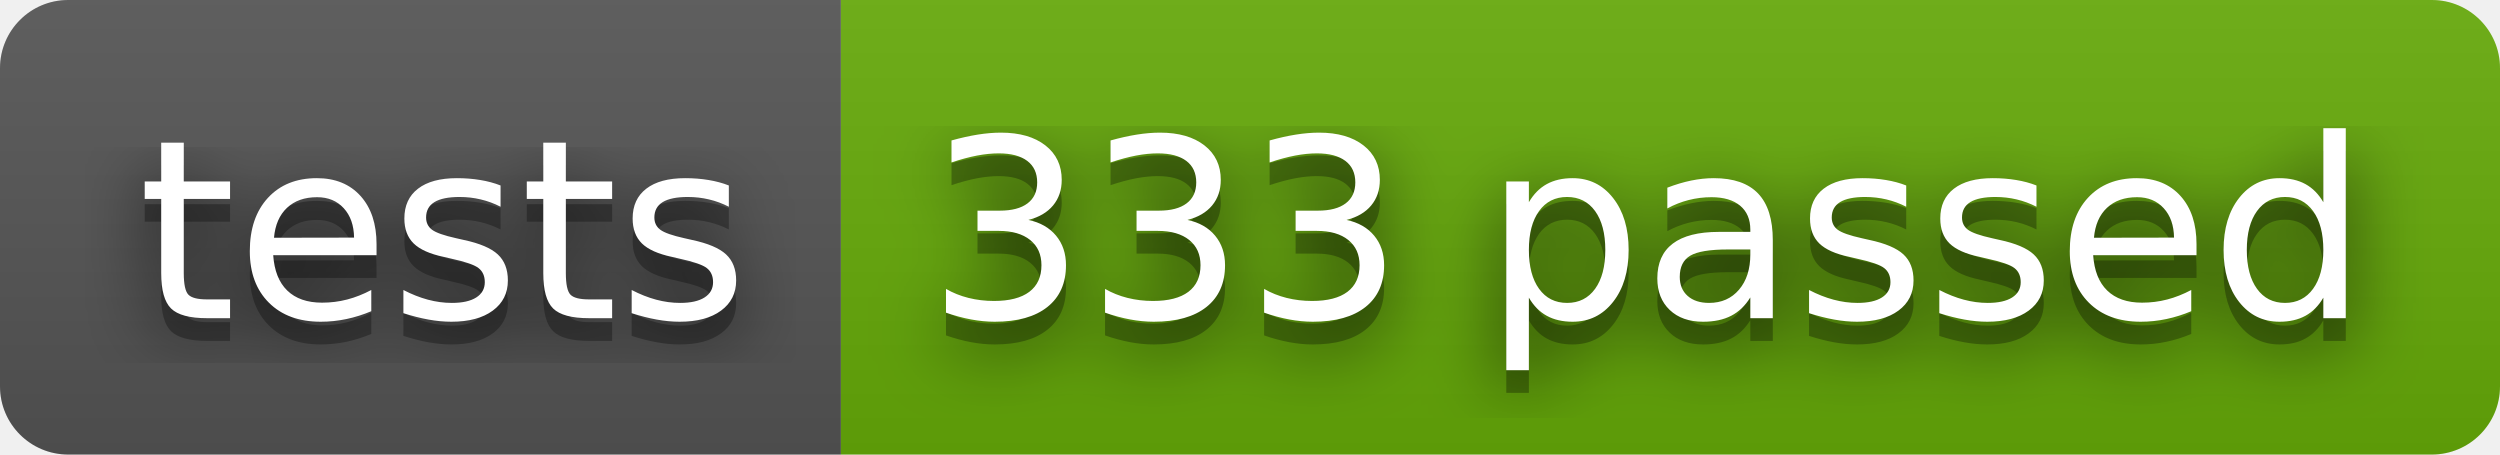
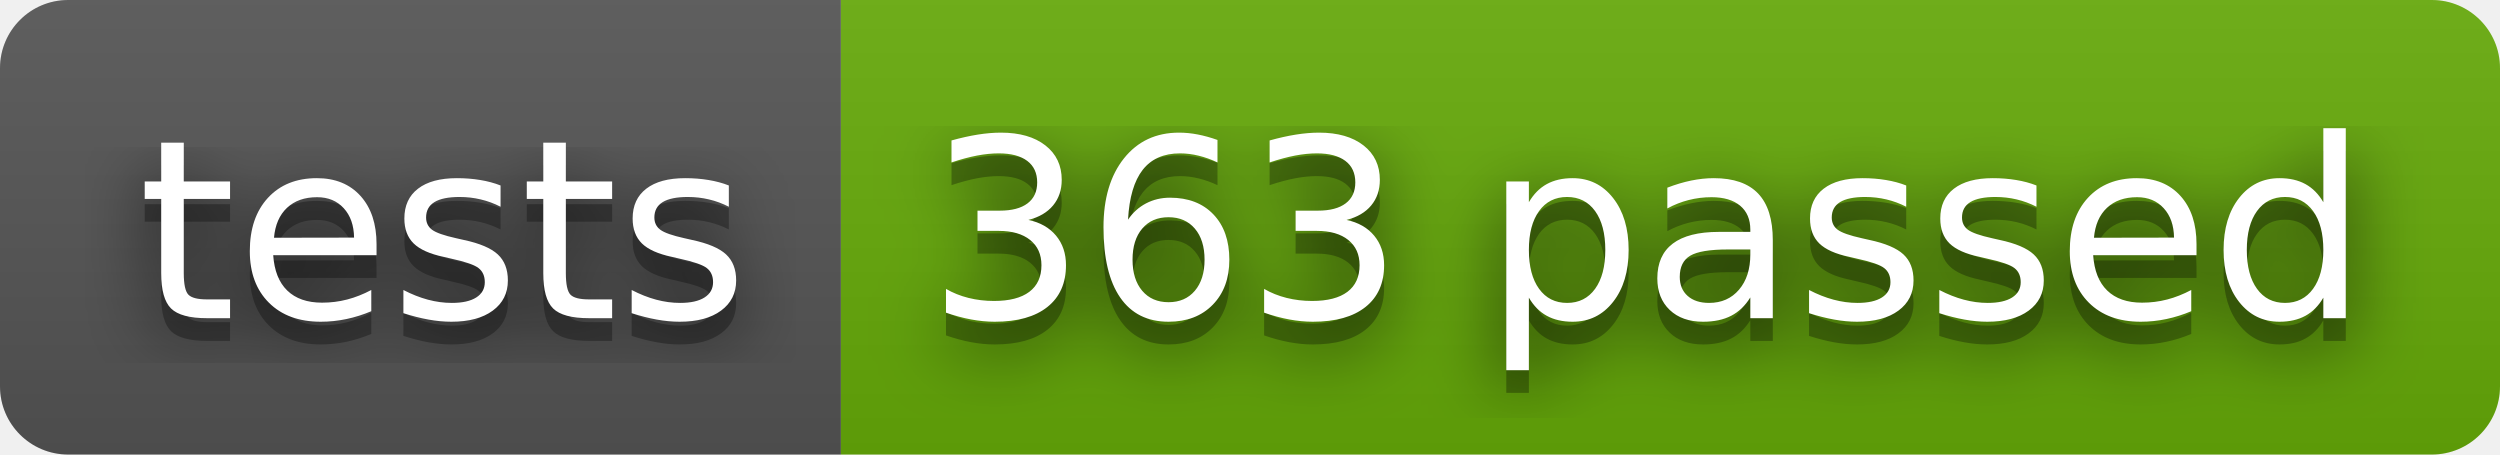
- <svg xmlns="http://www.w3.org/2000/svg" width="110" height="20" role="img" aria-label="tests: 333 passed">
+ <svg xmlns="http://www.w3.org/2000/svg" width="110" height="20" role="img" aria-label="tests: 363 passed">
  <filter id="blur">
    <feGaussianBlur stdDeviation="16" />
  </filter>
  <linearGradient id="s" x2="0" y2="100%">
    <stop offset="0" stop-color="#bbb" stop-opacity=".1" />
    <stop offset="1" stop-opacity=".1" />
  </linearGradient>
  <clipPath id="r">
    <rect width="110" height="20" rx="3" />
  </clipPath>
  <g clip-path="url(#r)">
    <rect width="37" height="20" fill="#555" />
    <rect x="37" width="73" height="20" fill="#67ac09" />
    <rect width="110" height="20" fill="url(#s)" />
  </g>
  <g fill="#fff" text-anchor="middle" font-family="Verdana,Geneva,DejaVu Sans,sans-serif" text-rendering="geometricPrecision" font-size="110">
    <g transform="scale(.1)">
      <g aria-hidden="true" fill="#010101">
        <text x="195" y="150" fill-opacity=".8" filter="url(#blur)" textLength="270">tests</text>
        <text x="195" y="150" fill-opacity=".3" textLength="270">tests</text>
      </g>
      <text x="195" y="140" textLength="270">tests</text>
    </g>
    <g transform="scale(.1)">
      <g aria-hidden="true" fill="#010101">
-         <text x="725" y="150" fill-opacity=".8" filter="url(#blur)" textLength="630">333 passed</text>
-         <text x="725" y="150" fill-opacity=".3" textLength="630">333 passed</text>
+         <text x="725" y="150" fill-opacity=".8" filter="url(#blur)" textLength="630">363 passed</text>
+         <text x="725" y="150" fill-opacity=".3" textLength="630">363 passed</text>
      </g>
-       <text x="725" y="140" textLength="630">333 passed</text>
+       <text x="725" y="140" textLength="630">363 passed</text>
    </g>
  </g>
</svg>
